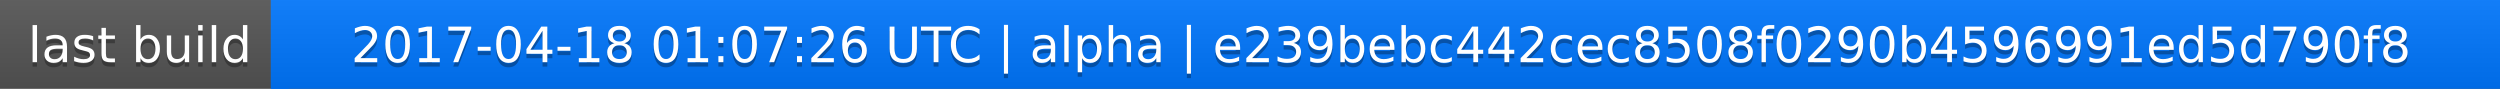
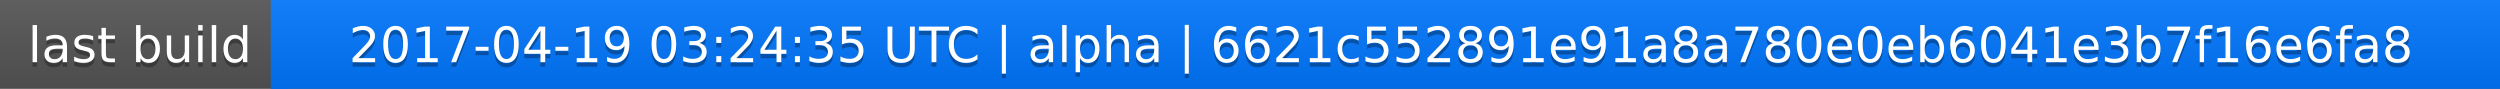
<svg xmlns="http://www.w3.org/2000/svg" width="563" height="20">
  <linearGradient id="a" x2="0" y2="100%">
    <stop offset="0" stop-color="#bbb" stop-opacity=".1" />
    <stop offset="1" stop-opacity=".1" />
  </linearGradient>
  <rect rx="0" width="563" height="20" fill="#555" />
  <rect rx="0" x="61" width="502" height="20" fill="#07f" />
  <path fill="#07f" d="M61 0h4v20h-4z" />
  <rect rx="0" width="563" height="20" fill="url(#a)" />
  <g fill="#fff" text-anchor="middle" font-family="DejaVu Sans,Verdana,Geneva,sans-serif" font-size="11">
    <text x="31.5" y="15" fill="#010101" fill-opacity=".3">last build</text>
    <text x="31.5" y="14">last build</text>
-     <text x="311" y="15" fill="#010101" fill-opacity=".3">2017-04-18 01:07:26 UTC | alpha | e239bebc442cec8508f0290b4596991ed5d790f8</text>
-     <text x="311" y="14">2017-04-18 01:07:26 UTC | alpha | e239bebc442cec8508f0290b4596991ed5d790f8</text>
+     <text x="311" y="15" fill="#010101" fill-opacity=".3">2017-04-19 03:24:35 UTC | alpha | 6621c552891e91a8a780e0eb6041e3b7f16e6fa8</text>
+     <text x="311" y="14">2017-04-19 03:24:35 UTC | alpha | 6621c552891e91a8a780e0eb6041e3b7f16e6fa8</text>
  </g>
</svg>
